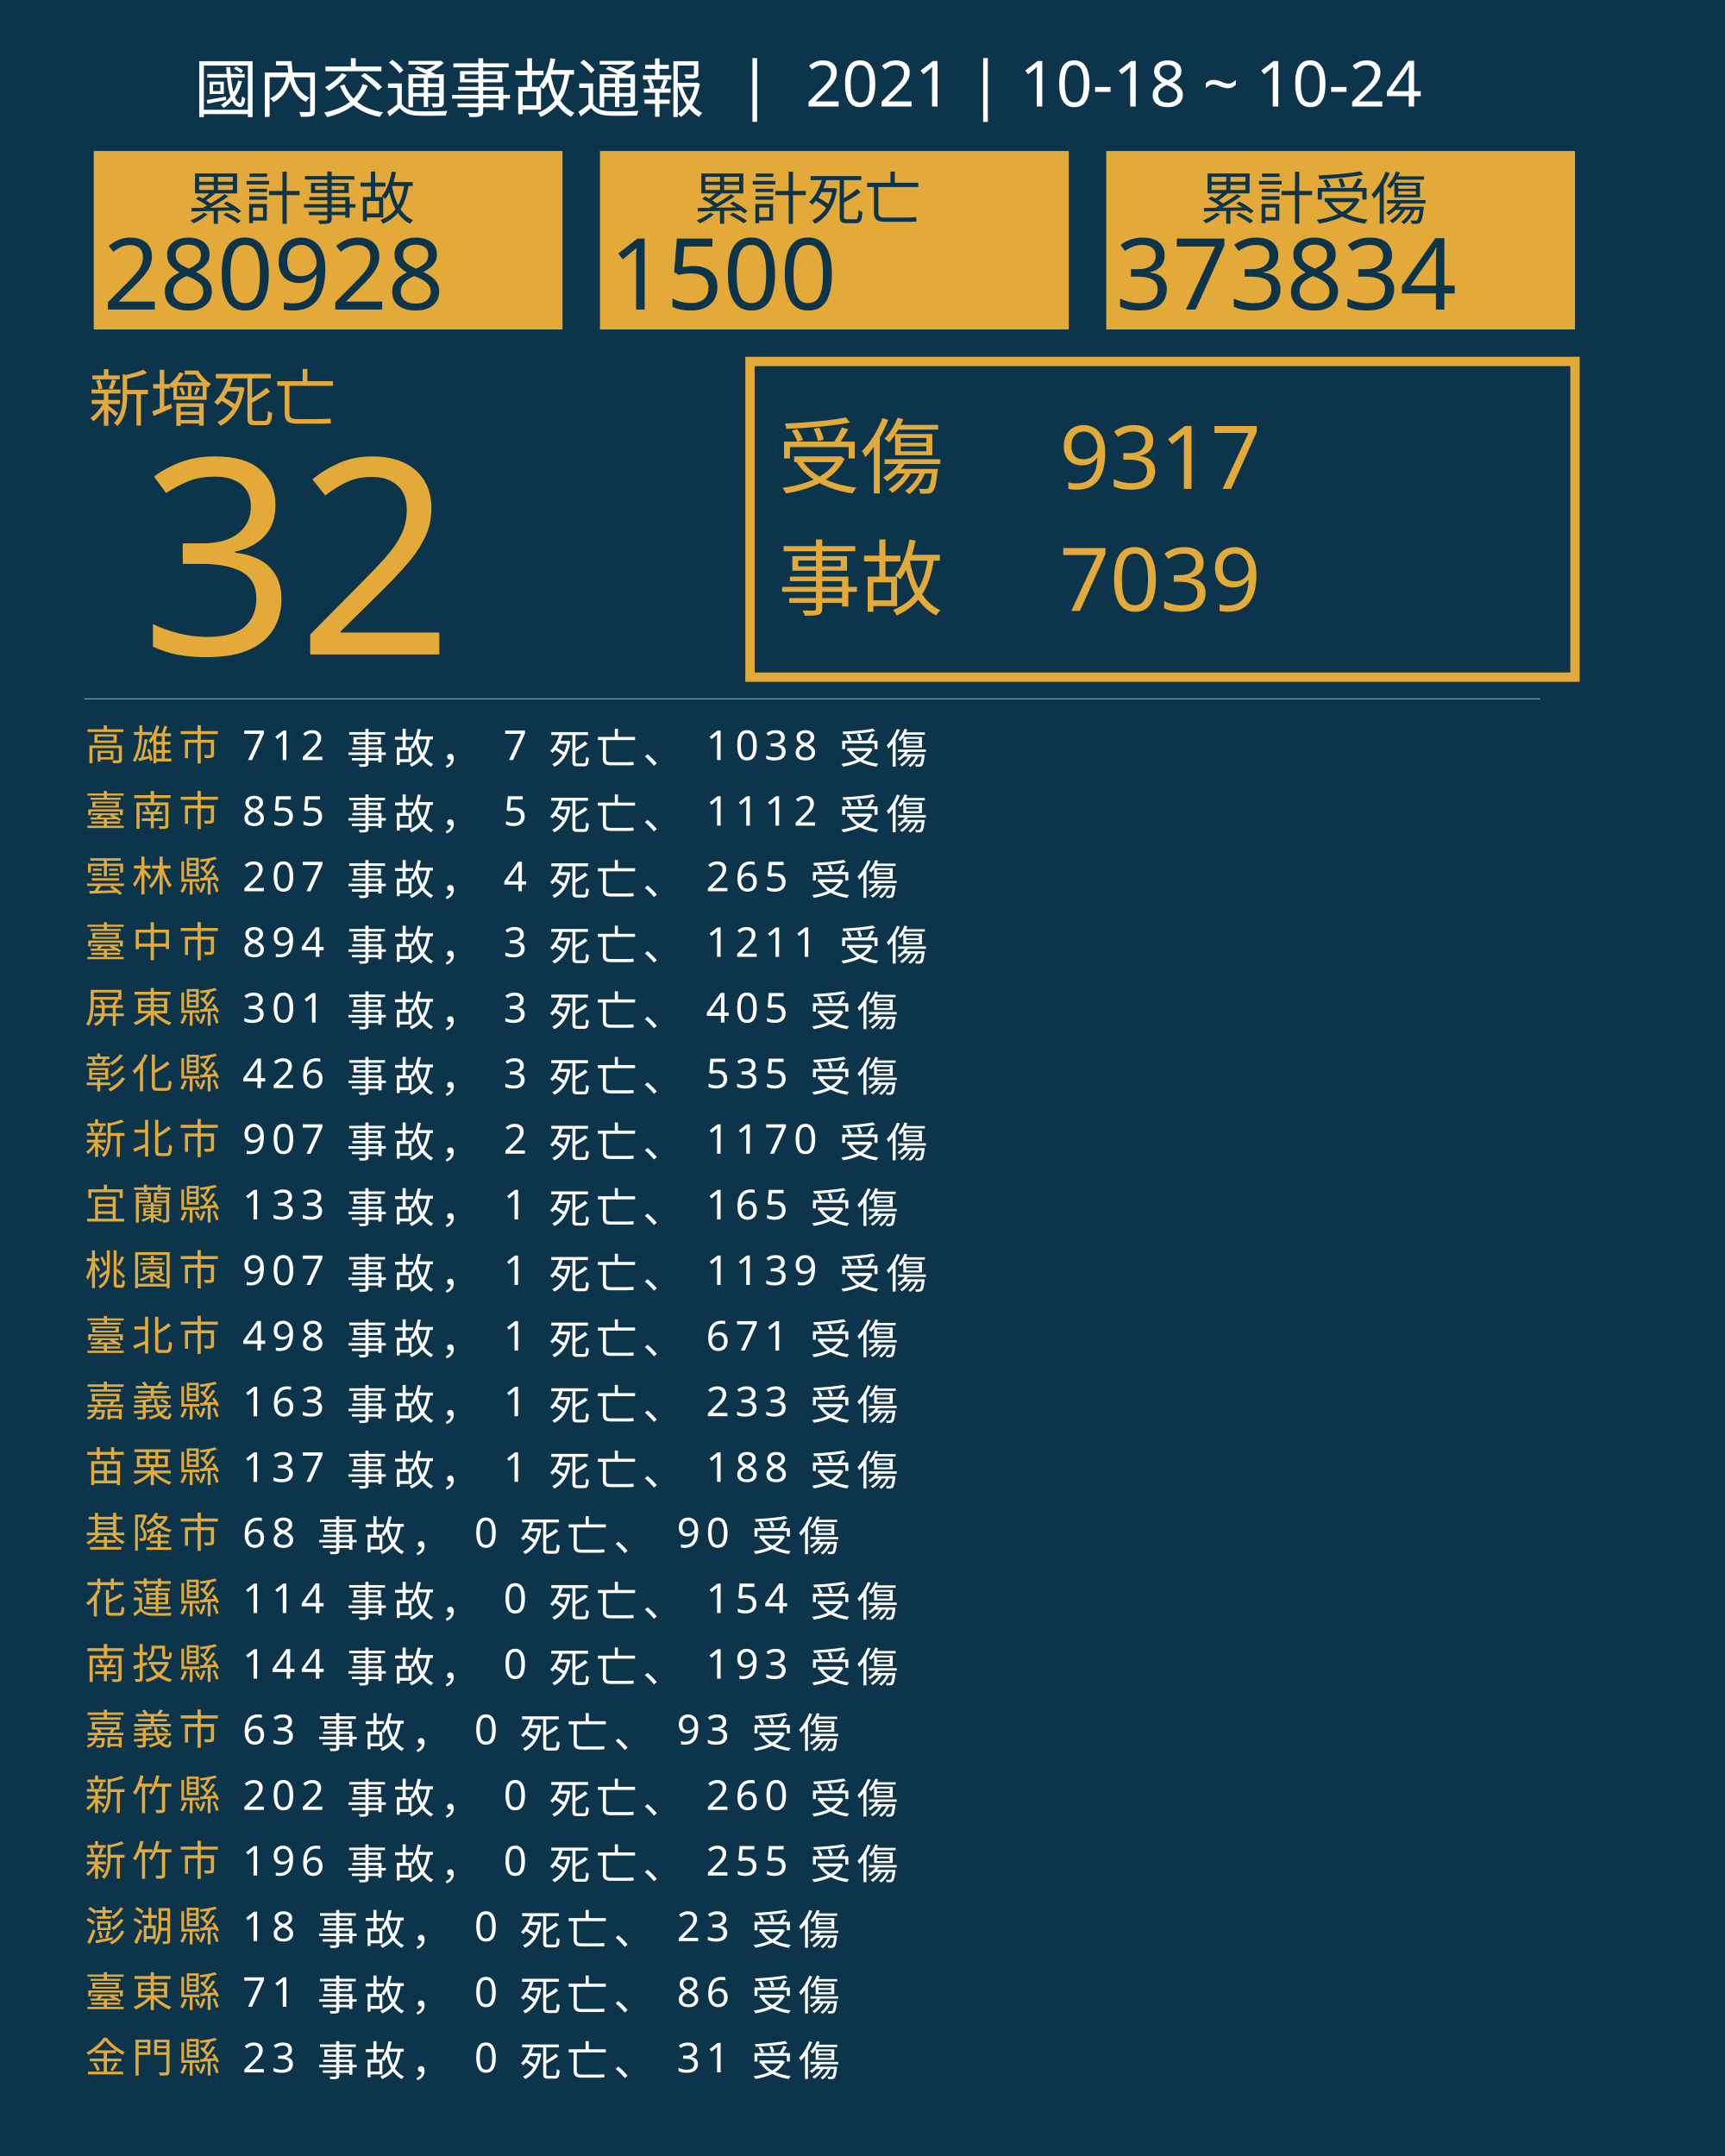
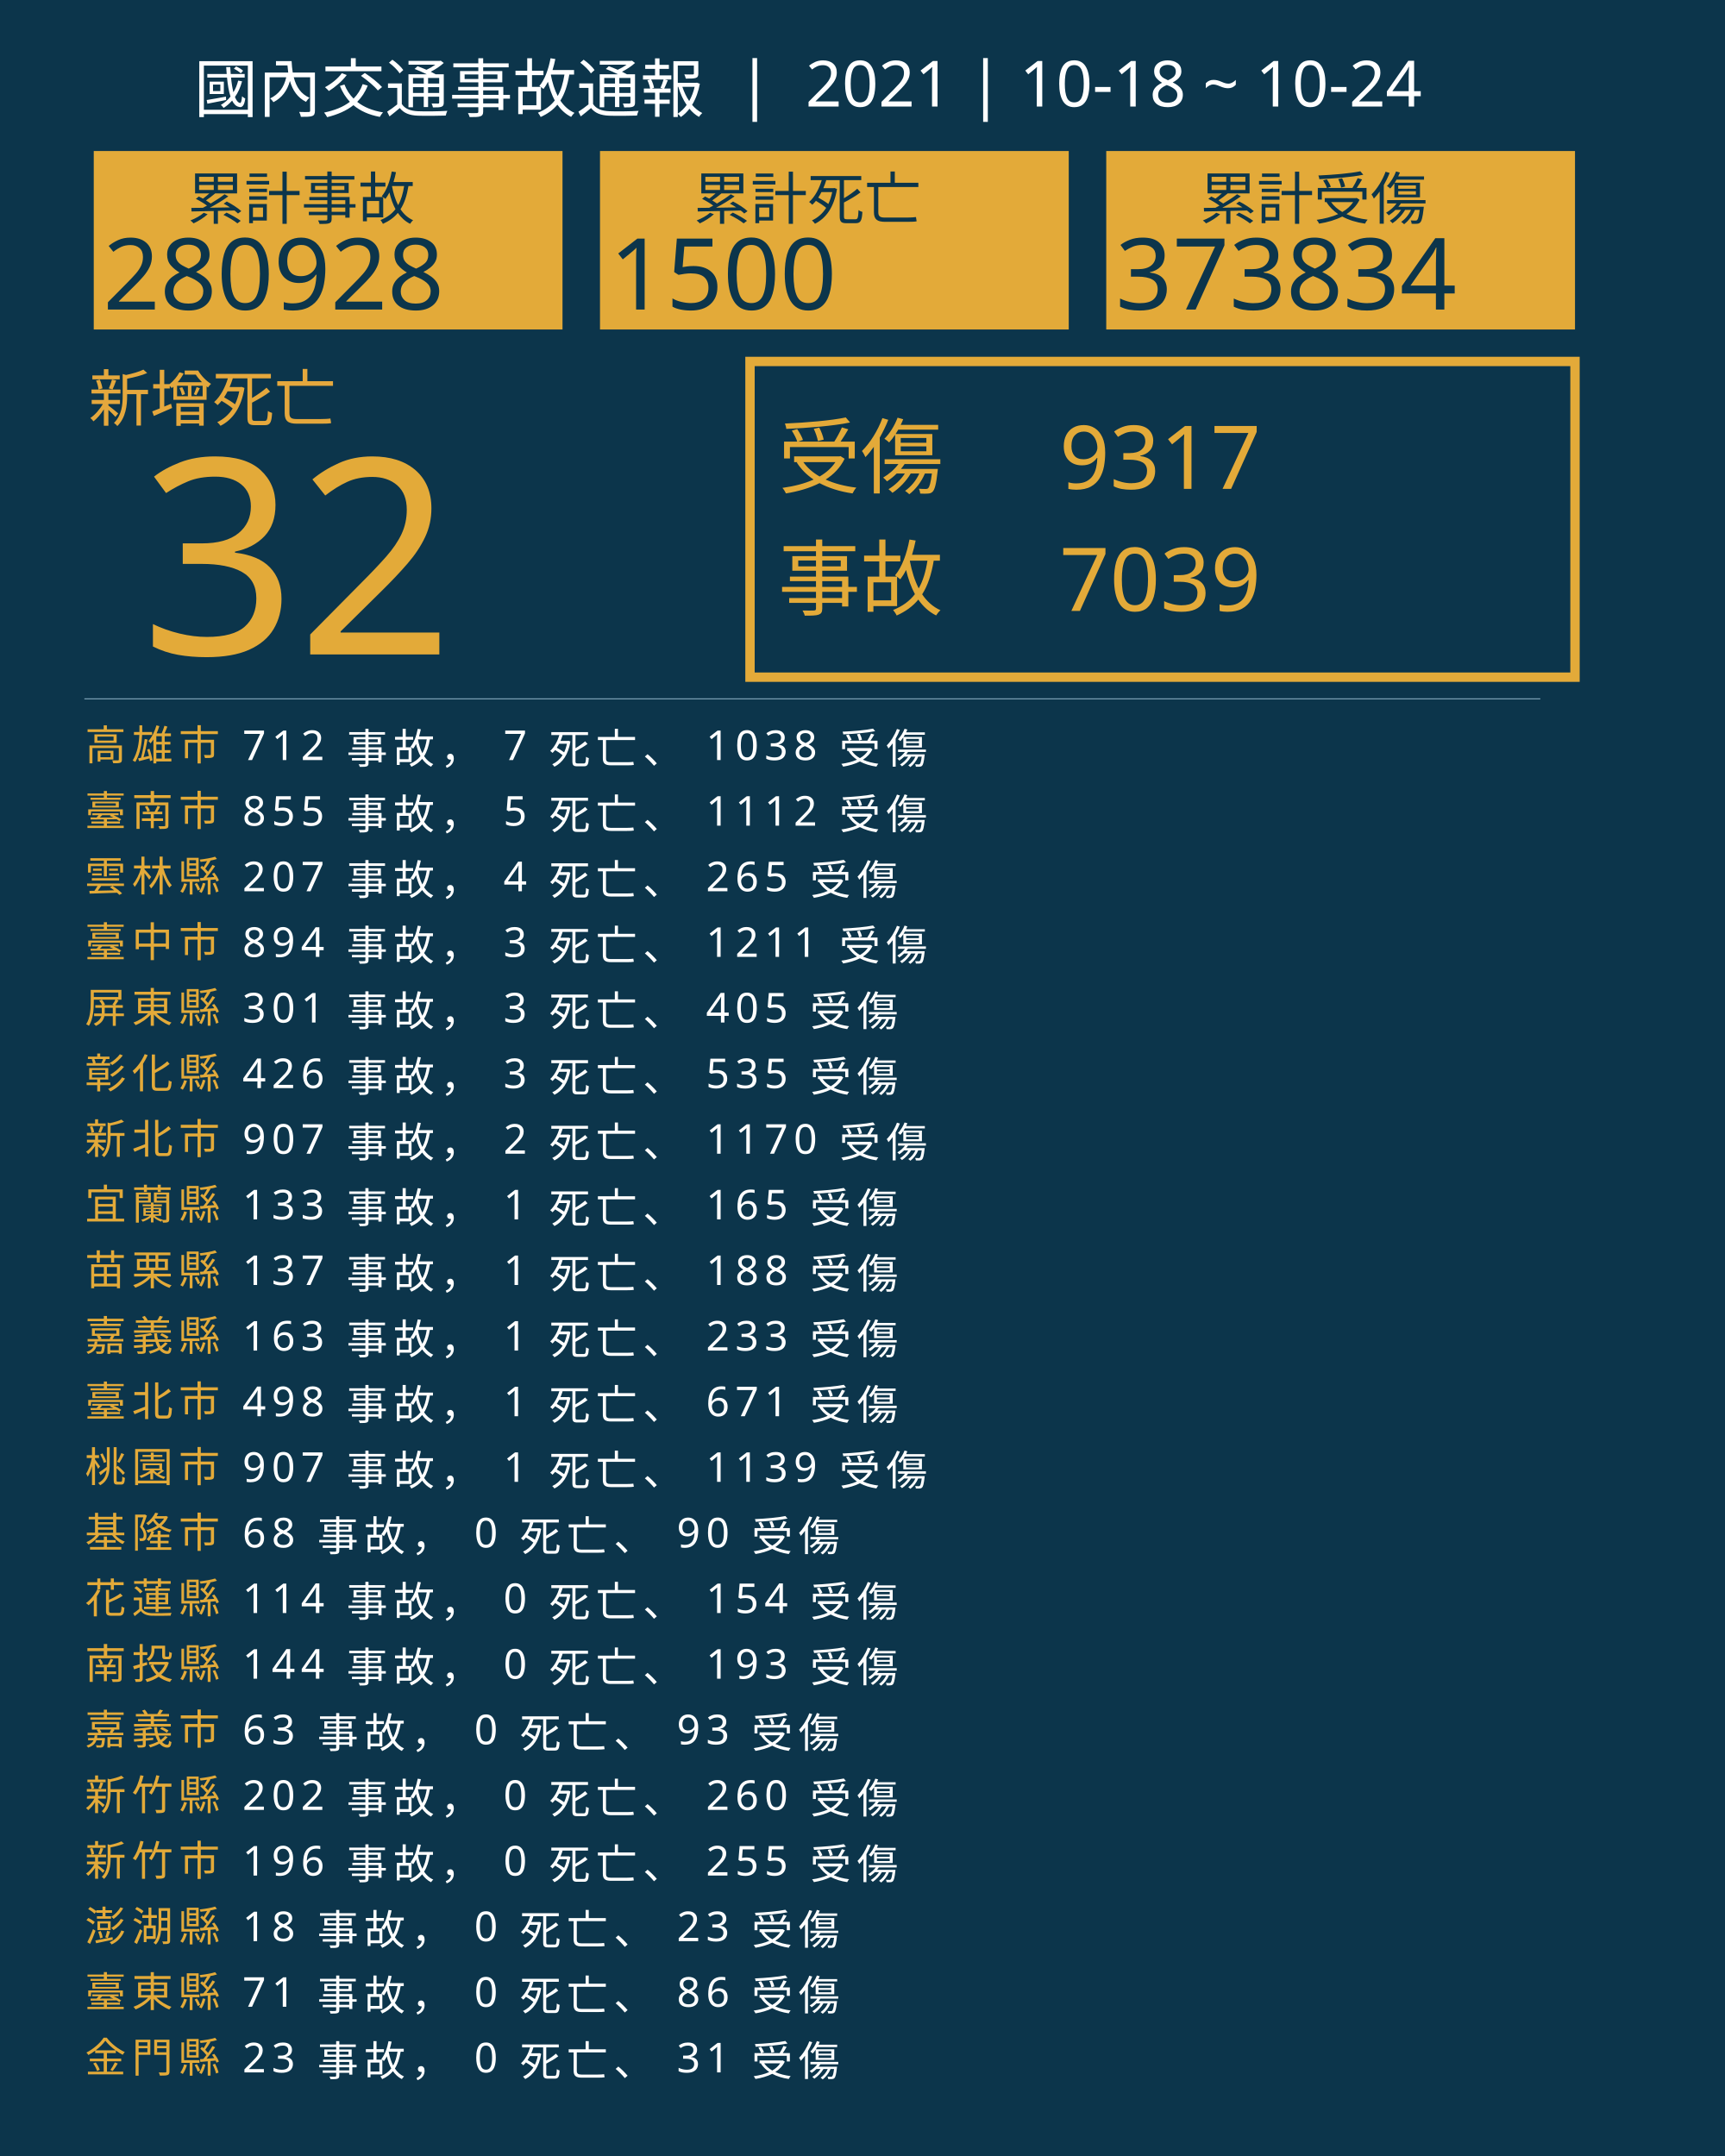
<svg xmlns="http://www.w3.org/2000/svg" version="1.1" id="圖層_1" x="0px" y="0px" viewBox="0 0 1840 2300" style="enable-background:new 0 0 1840 2300;" xml:space="preserve">
  <style type="text/css">
	.st0{fill:#0C354B;}
	.st1{fill:#E5A83D;}
	.st2{font-family:'NotoSansCJKtc-Bold-B5pc-H';}
	.st3{font-size:66px;}
	.st4{fill:#E3AA39;}
	.st5{font-family:'Arial-BoldMT';}
	.st6{font-size:291.776px;}
	.st7{fill:none;stroke:#E3AA39;stroke-miterlimit:10;stroke-width:10;}
	.st8{font-family:'NotoSansCJKtc-Light-B5pc-H';}
	.st9{font-size:88px;}
	.st10{font-family:'NotoSansCJKtc-Medium-B5pc-H';}
	.st11{font-size:94px;}
	.st12{fill:none;stroke:#8AAFC1;stroke-miterlimit:10;}
	.st13{font-size:60.649px;}
	.st14{font-size:106px;}
	.st15{fill:none;}
	.st16{font-size:44px;}
	.st17{letter-spacing:6;}
	.st18{fill:#FFFFFF;}
	.st19{letter-spacing:1;}
	.st20{font-size:68px;}
</style>
  <rect class="st0" width="1840" height="2300" />
  <text transform="matrix(1 0 0 1 94.5001 449.017)" class="st1 st2 st3">新增死亡</text>
  <g>
    <text transform="matrix(1 0 0 1 150 698.1412)" class="st4 st5 st6">32</text>
  </g>
  <g>
    <rect x="800" y="385.6" class="st7" width="880" height="336.8" />
    <g>
      <text transform="matrix(1 0 0 1 830 519.593)" class="st4 st8 st9">受傷</text>
      <text transform="matrix(1 0 0 1 1130 521.5084)" class="st4 st10 st11">9317</text>
      <text transform="matrix(1 0 0 1 1130 651.7274)" class="st4 st10 st11">7039</text>
      <text transform="matrix(1 0 0 1 830 649.4965)" class="st4 st8 st9">事故</text>
    </g>
  </g>
  <line class="st12" x1="90" y1="745.5" x2="1643" y2="745.5" />
  <g>
    <g>
      <rect x="100" y="161.1" class="st4" width="500" height="190.4" />
      <g>
        <text transform="matrix(1 0 0 1 200 233.9079)" class="st0 st10 st13">累計事故</text>
        <g>
          <text transform="matrix(1 0 0 1 110 330.2121)" class="st0 st5 st14">280928</text>
        </g>
      </g>
    </g>
    <g>
      <rect x="640" y="161.1" class="st4" width="500" height="190.4" />
      <g>
        <text transform="matrix(1 0 0 1 740 233.908)" class="st0 st10 st13">累計死亡</text>
        <g>
          <text transform="matrix(1 0 0 1 650 330.2122)" class="st0 st5 st14">1500</text>
        </g>
      </g>
    </g>
    <g>
      <rect x="1180" y="161.1" class="st4" width="500" height="190.4" />
      <g>
        <text transform="matrix(1 0 0 1 1280 233.908)" class="st0 st10 st13">累計受傷</text>
        <g>
          <text transform="matrix(1 0 0 1 1190 330.2122)" class="st0 st5 st14">373834</text>
        </g>
      </g>
    </g>
  </g>
  <rect x="90.6" y="772.1" class="st15" width="1141.8" height="314.8" />
  <text transform="matrix(1 0 0 1 90.5591 810.7965)">
    <tspan x="0" y="0" class="st4 st10 st16 st17">高雄市</tspan>
    <tspan x="150.6" y="0" class="st18 st10 st16 st17"> 712 事故， 7 死亡、 1038 受傷</tspan>
    <tspan x="0" y="70" class="st4 st10 st16 st17">臺南市</tspan>
    <tspan x="150.6" y="70" class="st18 st10 st16 st17"> 855 事故， 5 死亡、 1112 受傷</tspan>
    <tspan x="0" y="140" class="st4 st10 st16 st17">雲林縣</tspan>
    <tspan x="150.6" y="140" class="st18 st10 st16 st17"> 207 事故， 4 死亡、 265 受傷</tspan>
    <tspan x="0" y="210" class="st4 st10 st16 st17">臺中市</tspan>
    <tspan x="150.6" y="210" class="st18 st10 st16 st17"> 894 事故， 3 死亡、 1211 受傷</tspan>
    <tspan x="0" y="280" class="st4 st10 st16 st17">屏東縣</tspan>
    <tspan x="150.6" y="280" class="st18 st10 st16 st17"> 301 事故， 3 死亡、 405 受傷</tspan>
    <tspan x="0" y="350" class="st4 st10 st16 st17">彰化縣</tspan>
    <tspan x="150.6" y="350" class="st18 st10 st16 st17"> 426 事故， 3 死亡、 535 受傷</tspan>
    <tspan x="0" y="420" class="st4 st10 st16 st17">新北市</tspan>
    <tspan x="150.6" y="420" class="st18 st10 st16 st17"> 907 事故， 2 死亡、 1170 受傷</tspan>
    <tspan x="0" y="490" class="st4 st10 st16 st17">宜蘭縣</tspan>
    <tspan x="150.6" y="490" class="st18 st10 st16 st17"> 133 事故， 1 死亡、 165 受傷</tspan>
-     <tspan x="0" y="560" class="st4 st10 st16 st17">桃園市</tspan>
-     <tspan x="150.6" y="560" class="st18 st10 st16 st17"> 907 事故， 1 死亡、 1139 受傷</tspan>
-     <tspan x="0" y="630" class="st4 st10 st16 st17">臺北市</tspan>
-     <tspan x="150.6" y="630" class="st18 st10 st16 st17"> 498 事故， 1 死亡、 671 受傷</tspan>
-     <tspan x="0" y="700" class="st4 st10 st16 st17">嘉義縣</tspan>
-     <tspan x="150.6" y="700" class="st18 st10 st16 st17"> 163 事故， 1 死亡、 233 受傷</tspan>
-     <tspan x="0" y="770" class="st4 st10 st16 st17">苗栗縣</tspan>
-     <tspan x="150.6" y="770" class="st18 st10 st16 st17"> 137 事故， 1 死亡、 188 受傷</tspan>
+     <tspan x="0" y="560" class="st4 st10 st16 st17">苗栗縣</tspan>
+     <tspan x="150.6" y="560" class="st18 st10 st16 st17"> 137 事故， 1 死亡、 188 受傷</tspan>
+     <tspan x="0" y="630" class="st4 st10 st16 st17">嘉義縣</tspan>
+     <tspan x="150.6" y="630" class="st18 st10 st16 st17"> 163 事故， 1 死亡、 233 受傷</tspan>
+     <tspan x="0" y="700" class="st4 st10 st16 st17">臺北市</tspan>
+     <tspan x="150.6" y="700" class="st18 st10 st16 st17"> 498 事故， 1 死亡、 671 受傷</tspan>
+     <tspan x="0" y="770" class="st4 st10 st16 st17">桃園市</tspan>
+     <tspan x="150.6" y="770" class="st18 st10 st16 st17"> 907 事故， 1 死亡、 1139 受傷</tspan>
    <tspan x="0" y="840" class="st4 st10 st16 st17">基隆市</tspan>
    <tspan x="150.6" y="840" class="st18 st10 st16 st17"> 68 事故， 0 死亡、 90 受傷</tspan>
    <tspan x="0" y="910" class="st4 st10 st16 st17">花蓮縣</tspan>
    <tspan x="150.6" y="910" class="st18 st10 st16 st17"> 114 事故， 0 死亡、 154 受傷</tspan>
    <tspan x="0" y="980" class="st4 st10 st16 st17">南投縣</tspan>
    <tspan x="150.6" y="980" class="st18 st10 st16 st17"> 144 事故， 0 死亡、 193 受傷</tspan>
    <tspan x="0" y="1050" class="st4 st10 st16 st17">嘉義市</tspan>
    <tspan x="150.6" y="1050" class="st18 st10 st16 st17"> 63 事故， 0 死亡、 93 受傷</tspan>
    <tspan x="0" y="1120" class="st4 st10 st16 st17">新竹縣</tspan>
    <tspan x="150.6" y="1120" class="st18 st10 st16 st17"> 202 事故， 0 死亡、 260 受傷</tspan>
    <tspan x="0" y="1190" class="st4 st10 st16 st17">新竹市</tspan>
    <tspan x="150.6" y="1190" class="st18 st10 st16 st17"> 196 事故， 0 死亡、 255 受傷</tspan>
    <tspan x="0" y="1260" class="st4 st10 st16 st17">澎湖縣</tspan>
    <tspan x="150.6" y="1260" class="st18 st10 st16 st17"> 18 事故， 0 死亡、 23 受傷</tspan>
    <tspan x="0" y="1330" class="st4 st10 st16 st17">臺東縣</tspan>
    <tspan x="150.6" y="1330" class="st18 st10 st16 st17"> 71 事故， 0 死亡、 86 受傷</tspan>
    <tspan x="0" y="1400" class="st4 st10 st16 st17">金門縣</tspan>
    <tspan x="150.6" y="1400" class="st18 st10 st16 st17"> 23 事故， 0 死亡、 31 受傷</tspan>
  </text>
  <text transform="matrix(1 0 0 1 207 119.2712)" class="st18 st8 st20">國內交通事故通報  |  2021 | 10-18 ~ 10-24</text>
</svg>
